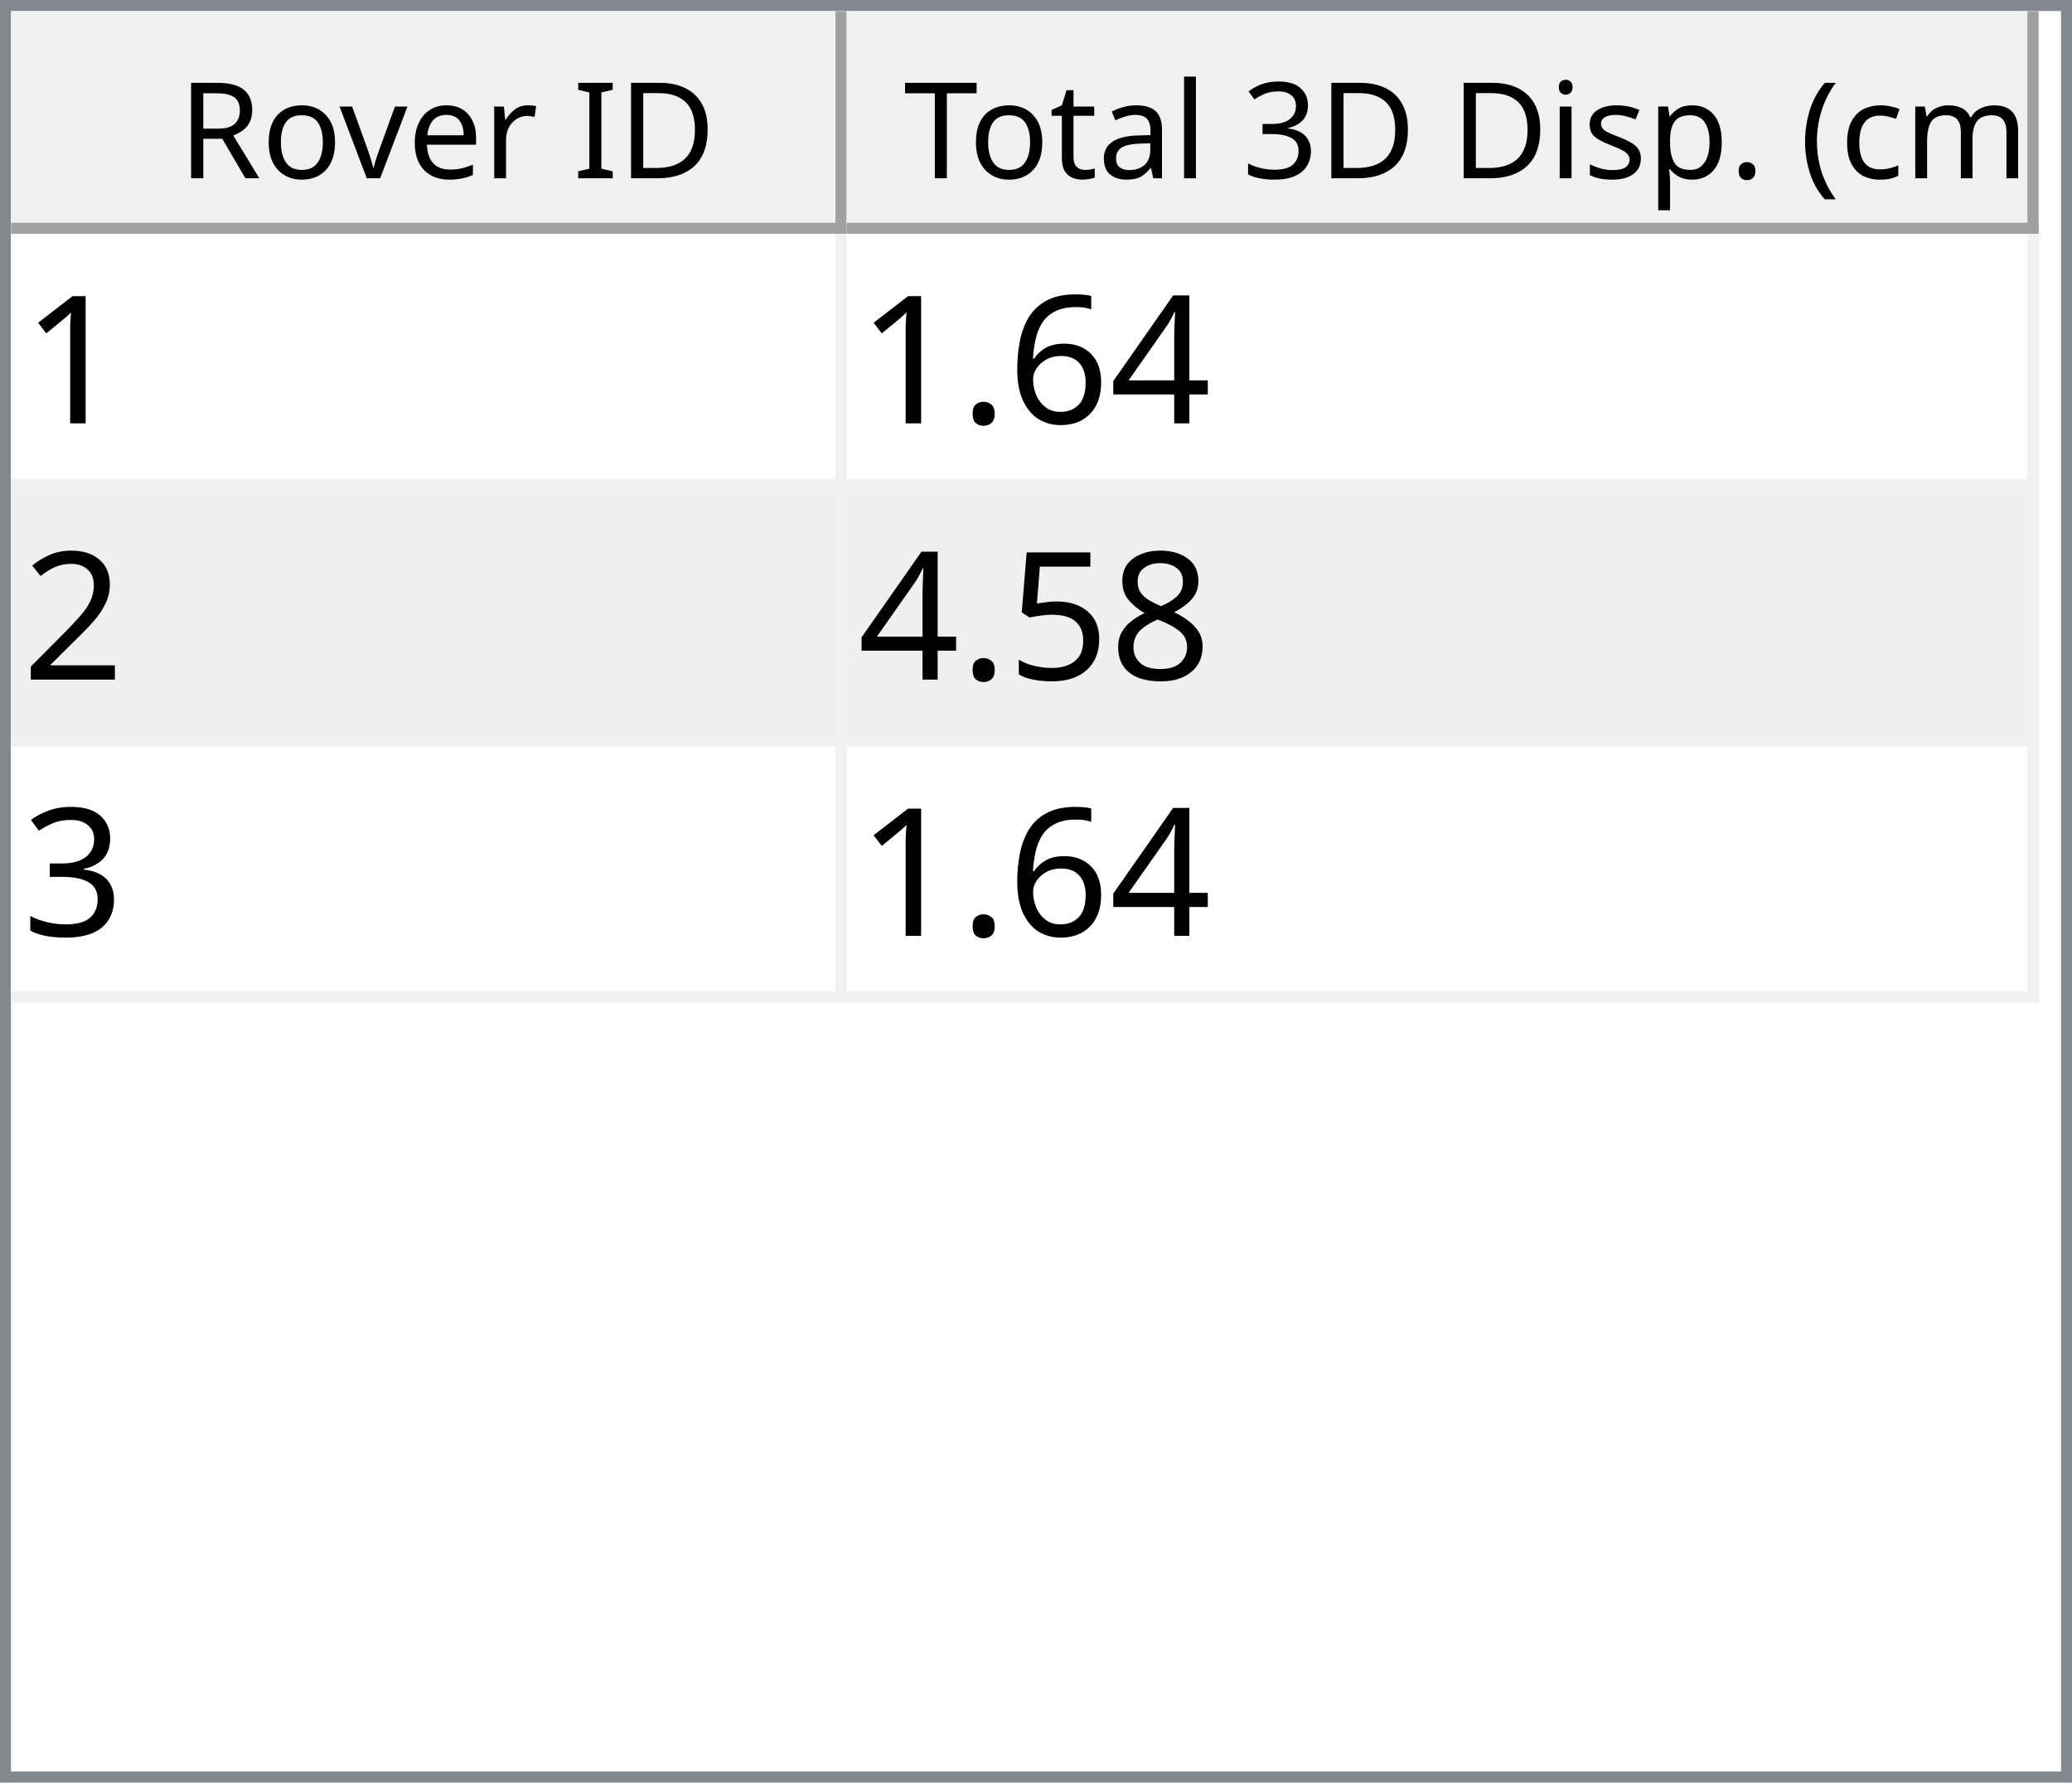
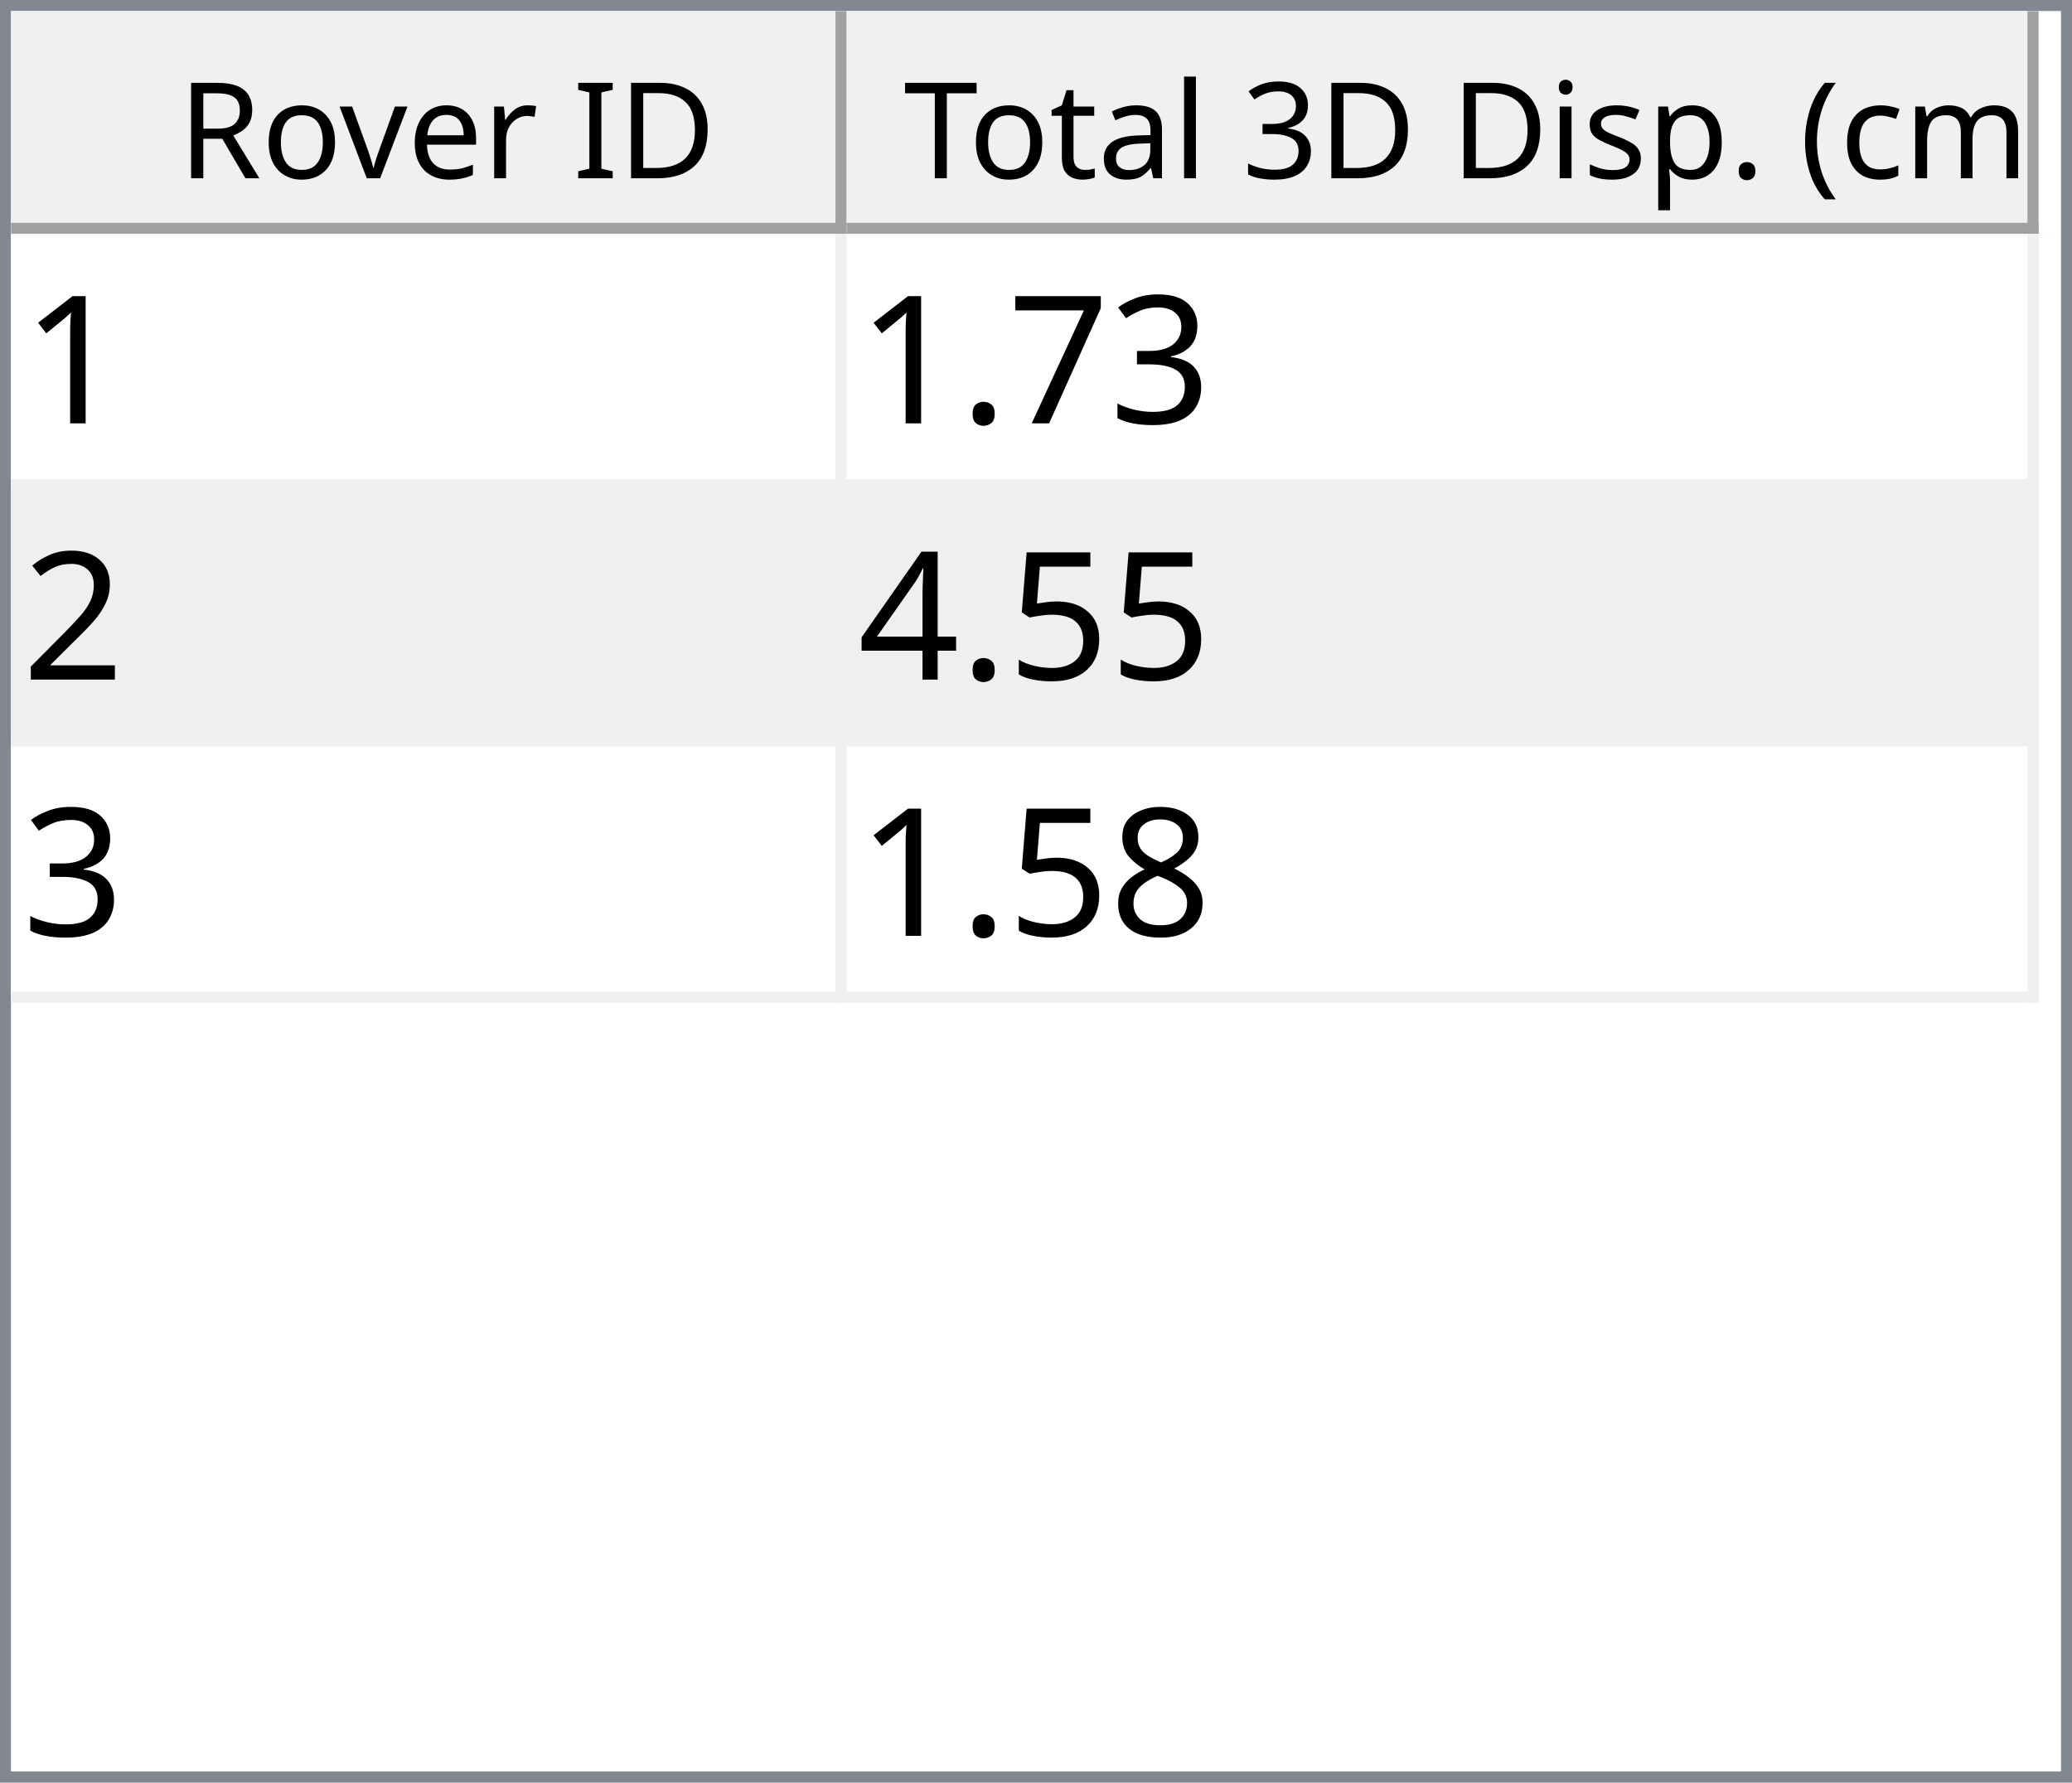
<svg xmlns="http://www.w3.org/2000/svg" style="fill-opacity:1; color-rendering:auto; color-interpolation:auto; text-rendering:auto; stroke:black; stroke-linecap:square; stroke-miterlimit:10; shape-rendering:auto; stroke-opacity:1; fill:black; stroke-dasharray:none; font-weight:normal; stroke-width:1; font-family:'Dialog'; font-style:normal; stroke-linejoin:miter; font-size:12px; stroke-dashoffset:0; image-rendering:auto;" width="186" height="160">
  <defs id="genericDefs" />
  <g>
    <defs id="defs1">
      <clipPath clipPathUnits="userSpaceOnUse" id="clipPath1">
        <path d="M0 0 L186 0 L186 160 L0 160 L0 0 Z" />
      </clipPath>
      <clipPath clipPathUnits="userSpaceOnUse" id="clipPath2">
        <path d="M0 0 L0 160 L186 160 L186 0 Z" />
      </clipPath>
      <clipPath clipPathUnits="userSpaceOnUse" id="clipPath3">
        <path d="M0 0 L0 20 L184 20 L184 0 Z" />
      </clipPath>
      <clipPath clipPathUnits="userSpaceOnUse" id="clipPath4">
        <path d="M0 0 L0 20 L75 20 L75 0 Z" />
      </clipPath>
      <clipPath clipPathUnits="userSpaceOnUse" id="clipPath5">
        <path d="M1 1 L1 19 L74 19 L74 1 Z" />
      </clipPath>
      <clipPath clipPathUnits="userSpaceOnUse" id="clipPath6">
        <path d="M0 0 L0 18 L73 18 L73 0 Z" />
      </clipPath>
      <clipPath clipPathUnits="userSpaceOnUse" id="clipPath7">
        <path d="M-0.5 -0.5 L-0.5 19.5 L74.5 19.5 L74.5 -0.5 Z" />
      </clipPath>
      <clipPath clipPathUnits="userSpaceOnUse" id="clipPath8">
        <path d="M0 0 L0 20 L107 20 L107 0 Z" />
      </clipPath>
      <clipPath clipPathUnits="userSpaceOnUse" id="clipPath9">
        <path d="M1 1 L1 19 L106 19 L106 1 Z" />
      </clipPath>
      <clipPath clipPathUnits="userSpaceOnUse" id="clipPath10">
        <path d="M0 0 L0 18 L105 18 L105 0 Z" />
      </clipPath>
      <clipPath clipPathUnits="userSpaceOnUse" id="clipPath11">
        <path d="M-0.5 -0.5 L-0.5 19.5 L106.5 19.5 L106.5 -0.5 Z" />
      </clipPath>
      <clipPath clipPathUnits="userSpaceOnUse" id="clipPath12">
        <path d="M0 0 L0 138 L184 138 L184 0 Z" />
      </clipPath>
      <clipPath clipPathUnits="userSpaceOnUse" id="clipPath13">
        <path d="M0 0 L0 69 L182 69 L182 0 Z" />
      </clipPath>
      <clipPath clipPathUnits="userSpaceOnUse" id="clipPath14">
        <path d="M-0.5 -0.5 L-0.5 68.5 L181.5 68.5 L181.5 -0.5 Z" />
      </clipPath>
      <clipPath clipPathUnits="userSpaceOnUse" id="clipPath15">
        <path d="M0 0 L0 22 L74 22 L74 0 Z" />
      </clipPath>
      <clipPath clipPathUnits="userSpaceOnUse" id="clipPath16">
        <path d="M0 0 L0 22 L106 22 L106 0 Z" />
      </clipPath>
      <font horiz-adv-x="64.551" id="font1">
        <font-face ascent="107.91" descent="25.098" units-per-em="100" style="font-style:normal; font-family:Segoe UI; font-weight:normal;" />
        <missing-glyph horiz-adv-x="64.551" d="M8.109 0 L8.109 68.266 L56.453 68.266 L56.453 0 L8.109 0 ZM15.328 7.234 L49.219 7.234 L49.219 61.031 L15.328 61.031 L15.328 7.234 Z" />
        <glyph unicode="D" horiz-adv-x="70.117" d="M9.188 0 L9.188 70.016 L28.516 70.016 Q65.531 70.016 65.531 35.891 Q65.531 19.672 55.25 9.836 Q44.969 0 27.734 0 L9.188 0 ZM17.391 62.594 L17.391 7.422 L27.828 7.422 Q41.609 7.422 49.273 14.797 Q56.938 22.172 56.938 35.688 Q56.938 62.594 28.328 62.594 L17.391 62.594 Z" />
        <glyph unicode="I" horiz-adv-x="26.611" d="M17.391 0 L9.188 0 L9.188 70.016 L17.391 70.016 L17.391 0 Z" />
        <glyph unicode=" " horiz-adv-x="27.393" d="" />
        <glyph unicode="r" horiz-adv-x="34.766" d="M34.188 41.891 Q32.078 43.5 28.125 43.5 Q23 43.5 19.555 38.672 Q16.109 33.844 16.109 25.484 L16.109 0 L8.109 0 L8.109 50 L16.109 50 L16.109 39.703 L16.312 39.703 Q18.016 44.969 21.531 47.922 Q25.047 50.875 29.391 50.875 Q32.516 50.875 34.188 50.203 L34.188 41.891 Z" />
        <glyph unicode="e" horiz-adv-x="52.295" d="M48.297 23 L12.984 23 Q13.188 14.656 17.484 10.109 Q21.781 5.562 29.297 5.562 Q37.75 5.562 44.828 11.141 L44.828 3.609 Q38.234 -1.172 27.391 -1.172 Q16.797 -1.172 10.742 5.641 Q4.688 12.453 4.688 24.812 Q4.688 36.469 11.305 43.82 Q17.922 51.172 27.734 51.172 Q37.547 51.172 42.922 44.828 Q48.297 38.484 48.297 27.203 L48.297 23 ZM40.094 29.781 Q40.047 36.719 36.75 40.578 Q33.453 44.438 27.594 44.438 Q21.922 44.438 17.969 40.383 Q14.016 36.328 13.094 29.781 L40.094 29.781 Z" />
        <glyph unicode="v" horiz-adv-x="47.9" d="M47.406 50 L27.484 0 L19.625 0 L0.688 50 L9.469 50 L22.172 13.672 Q23.578 9.672 23.922 6.688 L24.125 6.688 Q24.609 10.453 25.688 13.484 L38.969 50 L47.406 50 Z" />
        <glyph unicode="o" horiz-adv-x="58.594" d="M29 -1.172 Q17.922 -1.172 11.305 5.836 Q4.688 12.844 4.688 24.422 Q4.688 37.016 11.57 44.094 Q18.453 51.172 30.172 51.172 Q41.359 51.172 47.633 44.289 Q53.906 37.406 53.906 25.203 Q53.906 13.234 47.141 6.031 Q40.375 -1.172 29 -1.172 ZM29.594 44.438 Q21.875 44.438 17.383 39.188 Q12.891 33.938 12.891 24.703 Q12.891 15.828 17.43 10.695 Q21.969 5.562 29.594 5.562 Q37.359 5.562 41.531 10.594 Q45.703 15.625 45.703 24.906 Q45.703 34.281 41.531 39.359 Q37.359 44.438 29.594 44.438 Z" />
        <glyph unicode="R" horiz-adv-x="59.814" d="M59.375 0 L49.609 0 L37.891 19.625 Q36.281 22.359 34.766 24.289 Q33.25 26.219 31.664 27.438 Q30.078 28.656 28.25 29.219 Q26.422 29.781 24.125 29.781 L17.391 29.781 L17.391 0 L9.188 0 L9.188 70.016 L30.078 70.016 Q34.672 70.016 38.555 68.867 Q42.438 67.719 45.289 65.375 Q48.141 63.031 49.758 59.547 Q51.375 56.062 51.375 51.375 Q51.375 47.703 50.273 44.656 Q49.172 41.609 47.148 39.211 Q45.125 36.812 42.266 35.133 Q39.406 33.453 35.844 32.516 L35.844 32.328 Q37.594 31.547 38.891 30.547 Q40.188 29.547 41.359 28.18 Q42.531 26.812 43.68 25.078 Q44.828 23.344 46.234 21.047 L59.375 0 ZM17.391 62.594 L17.391 37.203 L28.516 37.203 Q31.594 37.203 34.203 38.133 Q36.812 39.062 38.719 40.797 Q40.625 42.531 41.703 45.047 Q42.781 47.562 42.781 50.688 Q42.781 56.297 39.141 59.445 Q35.5 62.594 28.609 62.594 L17.391 62.594 Z" />
        <glyph unicode=")" horiz-adv-x="30.176" d="M8.297 -15.922 L1.172 -15.922 Q16.406 2.344 16.406 26.812 Q16.406 51.469 1.078 70.016 L8.297 70.016 Q23.531 52.156 23.531 26.703 Q23.531 1.375 8.297 -15.922 Z" />
        <glyph unicode="m" horiz-adv-x="86.133" d="M79.109 0 L71.094 0 L71.094 28.719 Q71.094 37.016 68.531 40.727 Q65.969 44.438 59.906 44.438 Q54.781 44.438 51.195 39.75 Q47.609 35.062 47.609 28.516 L47.609 0 L39.594 0 L39.594 29.688 Q39.594 44.438 28.219 44.438 Q22.953 44.438 19.531 40.016 Q16.109 35.594 16.109 28.516 L16.109 0 L8.109 0 L8.109 50 L16.109 50 L16.109 42.094 L16.312 42.094 Q21.625 51.172 31.844 51.172 Q36.969 51.172 40.773 48.312 Q44.578 45.453 46 40.828 Q51.562 51.172 62.594 51.172 Q79.109 51.172 79.109 30.812 L79.109 0 Z" />
        <glyph unicode="c" horiz-adv-x="46.191" d="M42.188 2.297 Q36.422 -1.172 28.516 -1.172 Q17.828 -1.172 11.258 5.789 Q4.688 12.75 4.688 23.828 Q4.688 36.188 11.766 43.68 Q18.844 51.172 30.672 51.172 Q37.25 51.172 42.281 48.734 L42.281 40.531 Q36.719 44.438 30.375 44.438 Q22.703 44.438 17.797 38.945 Q12.891 33.453 12.891 24.516 Q12.891 15.719 17.508 10.641 Q22.125 5.562 29.891 5.562 Q36.422 5.562 42.188 9.906 L42.188 2.297 Z" />
        <glyph unicode="(" horiz-adv-x="30.176" d="M29.109 -15.922 L21.969 -15.922 Q6.844 1.375 6.844 26.703 Q6.844 52.156 21.969 70.016 L29.203 70.016 Q13.875 51.469 13.875 26.812 Q13.875 2.344 29.109 -15.922 Z" />
        <glyph unicode="." horiz-adv-x="21.68" d="M10.891 -1.078 Q8.641 -1.078 7.055 0.539 Q5.469 2.156 5.469 4.391 Q5.469 6.641 7.055 8.273 Q8.641 9.906 10.891 9.906 Q13.188 9.906 14.797 8.273 Q16.406 6.641 16.406 4.391 Q16.406 2.156 14.797 0.539 Q13.188 -1.078 10.891 -1.078 Z" />
        <glyph unicode="p" horiz-adv-x="58.789" d="M16.312 7.234 L16.109 7.234 L16.109 -23 L8.109 -23 L8.109 50 L16.109 50 L16.109 41.219 L16.312 41.219 Q22.219 51.172 33.594 51.172 Q43.266 51.172 48.688 44.461 Q54.109 37.75 54.109 26.469 Q54.109 13.922 48 6.375 Q41.891 -1.172 31.297 -1.172 Q21.578 -1.172 16.312 7.234 ZM16.109 27.391 L16.109 20.406 Q16.109 14.203 20.141 9.883 Q24.172 5.562 30.375 5.562 Q37.641 5.562 41.773 11.133 Q45.906 16.703 45.906 26.609 Q45.906 34.969 42.047 39.703 Q38.188 44.438 31.594 44.438 Q24.609 44.438 20.359 39.578 Q16.109 34.719 16.109 27.391 Z" />
        <glyph unicode="s" horiz-adv-x="42.432" d="M5.078 1.812 L5.078 10.406 Q11.625 5.562 19.484 5.562 Q30.031 5.562 30.031 12.594 Q30.031 14.594 29.125 15.992 Q28.219 17.391 26.68 18.461 Q25.141 19.531 23.07 20.383 Q21 21.234 18.609 22.172 Q15.281 23.484 12.766 24.828 Q10.25 26.172 8.57 27.859 Q6.891 29.547 6.031 31.695 Q5.172 33.844 5.172 36.719 Q5.172 40.234 6.789 42.945 Q8.406 45.656 11.086 47.484 Q13.766 49.312 17.211 50.242 Q20.656 51.172 24.312 51.172 Q30.812 51.172 35.938 48.922 L35.938 40.828 Q30.422 44.438 23.25 44.438 Q21 44.438 19.195 43.922 Q17.391 43.406 16.094 42.477 Q14.797 41.547 14.086 40.258 Q13.375 38.969 13.375 37.406 Q13.375 35.453 14.086 34.133 Q14.797 32.812 16.164 31.789 Q17.531 30.766 19.484 29.938 Q21.438 29.109 23.922 28.125 Q27.25 26.859 29.883 25.516 Q32.516 24.172 34.375 22.484 Q36.234 20.797 37.234 18.602 Q38.234 16.406 38.234 13.375 Q38.234 9.672 36.602 6.938 Q34.969 4.203 32.234 2.398 Q29.5 0.594 25.93 -0.289 Q22.359 -1.172 18.453 -1.172 Q10.75 -1.172 5.078 1.812 Z" />
        <glyph unicode="i" horiz-adv-x="24.219" d="M12.203 62.703 Q10.062 62.703 8.547 64.164 Q7.031 65.625 7.031 67.875 Q7.031 70.125 8.547 71.609 Q10.062 73.094 12.203 73.094 Q14.406 73.094 15.945 71.609 Q17.484 70.125 17.484 67.875 Q17.484 65.719 15.945 64.211 Q14.406 62.703 12.203 62.703 ZM16.109 0 L8.109 0 L8.109 50 L16.109 50 L16.109 0 Z" />
        <glyph unicode="3" horiz-adv-x="53.906" d="M46.531 19.828 Q46.531 15.094 44.75 11.211 Q42.969 7.328 39.719 4.57 Q36.469 1.812 31.93 0.297 Q27.391 -1.219 21.922 -1.219 Q11.922 -1.219 6 2.594 L6 11.188 Q13.094 5.609 22.219 5.609 Q25.875 5.609 28.828 6.539 Q31.781 7.469 33.906 9.227 Q36.031 10.984 37.18 13.477 Q38.328 15.969 38.328 19.094 Q38.328 32.812 18.797 32.812 L12.984 32.812 L12.984 39.594 L18.5 39.594 Q35.797 39.594 35.797 52.484 Q35.797 64.406 22.609 64.406 Q15.188 64.406 8.688 59.422 L8.688 67.188 Q15.375 71.188 24.609 71.188 Q29 71.188 32.57 69.969 Q36.141 68.75 38.68 66.555 Q41.219 64.359 42.609 61.281 Q44 58.203 44 54.5 Q44 40.672 30.031 36.719 L30.031 36.531 Q33.594 36.141 36.625 34.797 Q39.656 33.453 41.852 31.305 Q44.047 29.156 45.289 26.25 Q46.531 23.344 46.531 19.828 Z" />
        <glyph unicode="l" horiz-adv-x="24.219" d="M16.109 0 L8.109 0 L8.109 74.031 L16.109 74.031 L16.109 0 Z" />
        <glyph unicode="a" horiz-adv-x="50.879" d="M43.891 0 L35.891 0 L35.891 7.812 L35.688 7.812 Q30.469 -1.172 20.312 -1.172 Q12.844 -1.172 8.617 2.781 Q4.391 6.734 4.391 13.281 Q4.391 27.297 20.906 29.594 L35.891 31.688 Q35.891 44.438 25.594 44.438 Q16.547 44.438 9.281 38.281 L9.281 46.484 Q16.656 51.172 26.266 51.172 Q43.891 51.172 43.891 32.516 L43.891 0 ZM35.891 25.297 L23.828 23.641 Q18.266 22.859 15.43 20.875 Q12.594 18.891 12.594 13.875 Q12.594 10.203 15.211 7.883 Q17.828 5.562 22.172 5.562 Q28.125 5.562 32.008 9.742 Q35.891 13.922 35.891 20.312 L35.891 25.297 Z" />
        <glyph unicode="t" horiz-adv-x="33.887" d="M31.297 0.484 Q28.469 -1.078 23.828 -1.078 Q10.688 -1.078 10.688 13.578 L10.688 43.172 L2.094 43.172 L2.094 50 L10.688 50 L10.688 62.203 L18.703 64.797 L18.703 50 L31.297 50 L31.297 43.172 L18.703 43.172 L18.703 14.984 Q18.703 9.969 20.414 7.82 Q22.125 5.672 26.078 5.672 Q29.109 5.672 31.297 7.328 L31.297 0.484 Z" />
        <glyph unicode="T" horiz-adv-x="52.393" d="M50.594 62.594 L30.375 62.594 L30.375 0 L22.172 0 L22.172 62.594 L2 62.594 L2 70.016 L50.594 70.016 L50.594 62.594 Z" />
      </font>
      <font horiz-adv-x="75.0" id="font2">
        <font-face ascent="100.537" descent="21.973" units-per-em="100" style="font-style:normal; font-family:sans-serif; font-weight:normal;" />
        <missing-glyph horiz-adv-x="75.0" d="M12.5 0 L12.5 62.5 L62.5 62.5 L62.5 0 L12.5 0 ZM14.062 1.562 L60.938 1.562 L60.938 60.938 L14.062 60.938 L14.062 1.562 Z" />
        <glyph unicode="1" horiz-adv-x="55.615" d="M37.25 0 L28.469 0 L28.469 56 Q25.297 52.984 20.141 49.953 Q14.984 46.922 10.891 45.406 L10.891 53.906 Q18.266 57.375 23.781 62.305 Q29.297 67.234 31.594 71.875 L37.25 71.875 L37.25 0 Z" />
-         <glyph unicode="4" horiz-adv-x="55.615" d="M32.328 0 L32.328 17.141 L1.266 17.141 L1.266 25.203 L33.938 71.578 L41.109 71.578 L41.109 25.203 L50.781 25.203 L50.781 17.141 L41.109 17.141 L41.109 0 L32.328 0 ZM32.328 25.203 L32.328 57.469 L9.906 25.203 L32.328 25.203 Z" />
-         <glyph unicode="6" horiz-adv-x="55.615" d="M49.75 54.047 L41.016 53.375 Q39.844 58.547 37.703 60.891 Q34.125 64.656 28.906 64.656 Q24.703 64.656 21.531 62.312 Q17.391 59.281 14.992 53.469 Q12.594 47.656 12.5 36.922 Q15.672 41.75 20.266 44.094 Q24.859 46.438 29.891 46.438 Q38.672 46.438 44.852 39.969 Q51.031 33.5 51.031 23.25 Q51.031 16.5 48.125 10.719 Q45.219 4.938 40.141 1.859 Q35.062 -1.219 28.609 -1.219 Q17.625 -1.219 10.695 6.859 Q3.766 14.938 3.766 33.5 Q3.766 54.25 11.422 63.672 Q18.109 71.875 29.438 71.875 Q37.891 71.875 43.289 67.141 Q48.688 62.406 49.75 54.047 ZM13.875 23.188 Q13.875 18.656 15.797 14.508 Q17.719 10.359 21.188 8.18 Q24.656 6 28.469 6 Q34.031 6 38.039 10.492 Q42.047 14.984 42.047 22.703 Q42.047 30.125 38.086 34.398 Q34.125 38.672 28.125 38.672 Q22.172 38.672 18.023 34.398 Q13.875 30.125 13.875 23.188 Z" />
+         <glyph unicode="3" horiz-adv-x="55.615" d="M4.203 18.891 L12.984 20.062 Q14.5 12.594 18.141 9.297 Q21.781 6 27 6 Q33.203 6 37.477 10.297 Q41.75 14.594 41.75 20.953 Q41.75 27 37.797 30.93 Q33.844 34.859 27.734 34.859 Q25.25 34.859 21.531 33.891 L22.516 41.609 Q23.391 41.5 23.922 41.5 Q29.547 41.5 34.039 44.43 Q38.531 47.359 38.531 53.469 Q38.531 58.297 35.258 61.477 Q31.984 64.656 26.812 64.656 Q21.688 64.656 18.266 61.43 Q14.844 58.203 13.875 51.766 L5.078 53.328 Q6.688 62.156 12.398 67.016 Q18.109 71.875 26.609 71.875 Q32.469 71.875 37.398 69.359 Q42.328 66.844 44.945 62.5 Q47.562 58.156 47.562 53.266 Q47.562 48.641 45.07 44.828 Q42.578 41.016 37.703 38.766 Q44.047 37.312 47.562 32.695 Q51.078 28.078 51.078 21.141 Q51.078 11.766 44.242 5.25 Q37.406 -1.266 26.953 -1.266 Q17.531 -1.266 11.305 4.352 Q5.078 9.969 4.203 18.891 Z" />
+         <glyph unicode="7" horiz-adv-x="55.615" d="M4.734 62.203 L4.734 70.656 L51.078 70.656 L51.078 63.812 Q44.234 56.547 37.523 44.484 Q30.812 32.422 27.156 19.672 Q24.516 10.688 23.781 0 L14.75 0 Q14.891 8.453 18.062 20.414 Q21.234 32.375 27.172 43.484 Q33.109 54.594 39.797 62.203 L4.734 62.203 Z" />
        <glyph unicode="." horiz-adv-x="27.783" d="M9.078 0 L9.078 10.016 L19.094 10.016 L19.094 0 L9.078 0 Z" />
        <glyph unicode="2" horiz-adv-x="55.615" d="M50.344 8.453 L50.344 0 L3.031 0 Q2.938 3.172 4.047 6.109 Q5.859 10.938 9.836 15.625 Q13.812 20.312 21.344 26.469 Q33.016 36.031 37.117 41.625 Q41.219 47.219 41.219 52.203 Q41.219 57.422 37.477 61.008 Q33.734 64.594 27.734 64.594 Q21.391 64.594 17.578 60.789 Q13.766 56.984 13.719 50.25 L4.688 51.172 Q5.609 61.281 11.664 66.578 Q17.719 71.875 27.938 71.875 Q38.234 71.875 44.242 66.164 Q50.25 60.453 50.25 52 Q50.25 47.703 48.492 43.555 Q46.734 39.406 42.656 34.812 Q38.578 30.219 29.109 22.219 Q21.188 15.578 18.945 13.211 Q16.703 10.844 15.234 8.453 L50.344 8.453 Z" />
+         <glyph unicode="5" horiz-adv-x="55.615" d="M4.156 18.75 L13.375 19.531 Q14.406 12.797 18.141 9.398 Q21.875 6 27.156 6 Q33.5 6 37.891 10.789 Q42.281 15.578 42.281 23.484 Q42.281 31 38.062 35.352 Q33.844 39.703 27 39.703 Q22.75 39.703 19.336 37.773 Q15.922 35.844 13.969 32.766 L5.719 33.844 L12.641 70.609 L48.25 70.609 L48.25 62.203 L19.672 62.203 L15.828 42.969 Q22.266 47.469 29.344 47.469 Q38.719 47.469 45.164 40.969 Q51.609 34.469 51.609 24.266 Q51.609 14.547 45.953 7.469 Q39.062 -1.219 27.156 -1.219 Q17.391 -1.219 11.211 4.25 Q5.031 9.719 4.156 18.75 Z" />
+         <glyph unicode="4" horiz-adv-x="55.615" d="M32.328 0 L32.328 17.141 L1.266 17.141 L1.266 25.203 L33.938 71.578 L41.109 71.578 L41.109 25.203 L50.781 25.203 L50.781 17.141 L41.109 17.141 L41.109 0 L32.328 0 ZM32.328 25.203 L32.328 57.469 L9.906 25.203 L32.328 25.203 Z" />
        <glyph unicode="8" horiz-adv-x="55.615" d="M17.672 38.812 Q12.203 40.828 9.57 44.539 Q6.938 48.25 6.938 53.422 Q6.938 61.234 12.555 66.555 Q18.172 71.875 27.484 71.875 Q36.859 71.875 42.578 66.43 Q48.297 60.984 48.297 53.172 Q48.297 48.188 45.68 44.508 Q43.062 40.828 37.75 38.812 Q44.344 36.672 47.781 31.883 Q51.219 27.094 51.219 20.453 Q51.219 11.281 44.727 5.031 Q38.234 -1.219 27.641 -1.219 Q17.047 -1.219 10.547 5.055 Q4.047 11.328 4.047 20.703 Q4.047 27.688 7.594 32.398 Q11.141 37.109 17.672 38.812 ZM15.922 53.719 Q15.922 48.641 19.195 45.414 Q22.469 42.188 27.688 42.188 Q32.766 42.188 36.016 45.383 Q39.266 48.578 39.266 53.219 Q39.266 58.062 35.914 61.359 Q32.562 64.656 27.594 64.656 Q22.562 64.656 19.242 61.43 Q15.922 58.203 15.922 53.719 ZM13.094 20.656 Q13.094 16.891 14.875 13.375 Q16.656 9.859 20.172 7.93 Q23.688 6 27.734 6 Q34.031 6 38.133 10.055 Q42.234 14.109 42.234 20.359 Q42.234 26.703 38.016 30.859 Q33.797 35.016 27.438 35.016 Q21.234 35.016 17.164 30.914 Q13.094 26.812 13.094 20.656 Z" />
-         <glyph unicode="5" horiz-adv-x="55.615" d="M4.156 18.75 L13.375 19.531 Q14.406 12.797 18.141 9.398 Q21.875 6 27.156 6 Q33.5 6 37.891 10.789 Q42.281 15.578 42.281 23.484 Q42.281 31 38.062 35.352 Q33.844 39.703 27 39.703 Q22.75 39.703 19.336 37.773 Q15.922 35.844 13.969 32.766 L5.719 33.844 L12.641 70.609 L48.25 70.609 L48.25 62.203 L19.672 62.203 L15.828 42.969 Q22.266 47.469 29.344 47.469 Q38.719 47.469 45.164 40.969 Q51.609 34.469 51.609 24.266 Q51.609 14.547 45.953 7.469 Q39.062 -1.219 27.156 -1.219 Q17.391 -1.219 11.211 4.25 Q5.031 9.719 4.156 18.75 Z" />
-         <glyph unicode="3" horiz-adv-x="55.615" d="M4.203 18.891 L12.984 20.062 Q14.5 12.594 18.141 9.297 Q21.781 6 27 6 Q33.203 6 37.477 10.297 Q41.75 14.594 41.75 20.953 Q41.75 27 37.797 30.93 Q33.844 34.859 27.734 34.859 Q25.25 34.859 21.531 33.891 L22.516 41.609 Q23.391 41.5 23.922 41.5 Q29.547 41.5 34.039 44.43 Q38.531 47.359 38.531 53.469 Q38.531 58.297 35.258 61.477 Q31.984 64.656 26.812 64.656 Q21.688 64.656 18.266 61.43 Q14.844 58.203 13.875 51.766 L5.078 53.328 Q6.688 62.156 12.398 67.016 Q18.109 71.875 26.609 71.875 Q32.469 71.875 37.398 69.359 Q42.328 66.844 44.945 62.5 Q47.562 58.156 47.562 53.266 Q47.562 48.641 45.07 44.828 Q42.578 41.016 37.703 38.766 Q44.047 37.312 47.562 32.695 Q51.078 28.078 51.078 21.141 Q51.078 11.766 44.242 5.25 Q37.406 -1.266 26.953 -1.266 Q17.531 -1.266 11.305 4.352 Q5.078 9.969 4.203 18.891 Z" />
      </font>
    </defs>
    <g style="fill:white; stroke:white;">
      <rect x="0" y="0" width="186" style="clip-path:url(#clipPath1); stroke:none;" height="160" />
    </g>
    <g style="fill:white; text-rendering:optimizeSpeed; color-rendering:optimizeSpeed; image-rendering:optimizeSpeed; shape-rendering:crispEdges; stroke:white; color-interpolation:sRGB;">
      <rect x="0" width="186" height="160" y="0" style="stroke:none;" />
      <path style="stroke:none;" d="M0 160 L186 160 L186 0 L0 0 Z" />
    </g>
    <g style="fill:rgb(240,240,240); font-family:'Segoe UI'; stroke:rgb(240,240,240);">
      <rect x="0" y="0" width="186" style="clip-path:url(#clipPath2); stroke:none;" height="160" />
    </g>
    <g style="fill:rgb(130,135,144); font-family:'Segoe UI'; stroke:rgb(130,135,144);">
      <path d="M0 0 L186 0 L186 160 L0 160 L0 0 ZM1 1 L185 1 L185 159 L1 159 L1 1 Z" style="fill-rule:evenodd; clip-path:url(#clipPath2); stroke:none;" />
    </g>
    <g style="fill:white; font-family:'Segoe UI'; stroke:white;" transform="translate(1,1)">
      <rect x="0" y="0" width="184" style="clip-path:url(#clipPath3); stroke:none;" height="20" />
    </g>
    <g style="fill:rgb(240,240,240); font-family:'Segoe UI'; stroke:rgb(240,240,240);" transform="translate(1,1)">
      <rect x="0" y="0" width="75" style="clip-path:url(#clipPath4); stroke:none;" height="20" />
    </g>
    <g style="font-family:'Segoe UI';" transform="translate(2,2)">
      <text x="14" xml:space="preserve" y="14" style="clip-path:url(#clipPath6); stroke:none;">Rover ID</text>
    </g>
    <g style="fill:rgb(160,160,160); font-family:'Segoe UI'; stroke:rgb(160,160,160); stroke-linejoin:bevel;" transform="translate(1.5,1.5)">
      <line x1="74" x2="74" y1="0" style="fill:none; clip-path:url(#clipPath7);" y2="19" />
    </g>
    <g style="fill:rgb(160,160,160); font-family:'Segoe UI'; stroke:rgb(160,160,160); stroke-linejoin:bevel;" transform="matrix(1,0,0,1,1,1) translate(0.5,0.5)">
      <line x1="0" x2="74" y1="19" style="fill:none; clip-path:url(#clipPath7);" y2="19" />
    </g>
    <g style="fill:rgb(240,240,240); font-family:'Segoe UI'; stroke:rgb(240,240,240);" transform="translate(76,1)">
      <rect x="0" y="0" width="107" style="clip-path:url(#clipPath8); stroke:none;" height="20" />
    </g>
    <g style="font-family:'Segoe UI';" transform="translate(77,2)">
      <text x="1" xml:space="preserve" y="14" style="clip-path:url(#clipPath10); stroke:none;"> Total 3D Disp. (cm)</text>
    </g>
    <g style="fill:rgb(160,160,160); font-family:'Segoe UI'; stroke:rgb(160,160,160); stroke-linejoin:bevel;" transform="translate(76.5,1.5)">
      <line x1="106" x2="106" y1="0" style="fill:none; clip-path:url(#clipPath11);" y2="19" />
    </g>
    <g style="fill:rgb(160,160,160); font-family:'Segoe UI'; stroke:rgb(160,160,160); stroke-linejoin:bevel;" transform="matrix(1,0,0,1,76,1) translate(0.5,0.5)">
      <line x1="0" x2="106" y1="19" style="fill:none; clip-path:url(#clipPath11);" y2="19" />
    </g>
    <g style="fill:white; font-family:'Segoe UI'; stroke:white;" transform="translate(1,21)">
      <rect x="0" y="0" width="184" style="clip-path:url(#clipPath12); stroke:none;" height="138" />
    </g>
    <g style="fill:rgb(240,240,240); font-size:16px; font-family:sans-serif; stroke:rgb(240,240,240);" transform="translate(1,21)">
      <rect x="0" y="0" width="182" style="clip-path:url(#clipPath13); stroke:none;" height="69" />
      <line transform="translate(0.5,0.5)" x1="0" x2="181" y1="22" style="clip-path:url(#clipPath14); fill:none; stroke-linejoin:bevel;" y2="22" />
    </g>
    <g transform="matrix(1,0,0,1,1,21) translate(0.5,0.5)" style="fill:rgb(240,240,240); font-size:16px; font-family:sans-serif; stroke:rgb(240,240,240); stroke-linejoin:bevel;">
      <line x1="0" x2="181" y1="45" style="fill:none; clip-path:url(#clipPath14);" y2="45" />
    </g>
    <g transform="matrix(1,0,0,1,1,21) translate(0.5,0.5)" style="fill:rgb(240,240,240); font-size:16px; font-family:sans-serif; stroke:rgb(240,240,240); stroke-linejoin:bevel;">
      <line x1="0" x2="181" y1="68" style="fill:none; clip-path:url(#clipPath14);" y2="68" />
    </g>
    <g transform="matrix(1,0,0,1,1,21) translate(0.5,0.5)" style="fill:rgb(240,240,240); font-size:16px; font-family:sans-serif; stroke:rgb(240,240,240); stroke-linejoin:bevel;">
      <line x1="74" x2="74" y1="0" style="fill:none; clip-path:url(#clipPath14);" y2="68" />
    </g>
    <g transform="matrix(1,0,0,1,1,21) translate(0.5,0.5)" style="fill:rgb(240,240,240); font-size:16px; font-family:sans-serif; stroke:rgb(240,240,240); stroke-linejoin:bevel;">
      <line x1="181" x2="181" y1="0" style="fill:none; clip-path:url(#clipPath14);" y2="68" />
    </g>
    <g style="fill:white; font-size:16px; font-family:sans-serif; stroke:white;" transform="matrix(1,0,0,1,1,21)">
      <rect x="0" y="0" width="74" style="clip-path:url(#clipPath15); stroke:none;" height="22" />
      <text x="1" y="17" style="fill:black; clip-path:url(#clipPath15); stroke:none;" xml:space="preserve">1</text>
    </g>
    <g style="fill:white; font-size:16px; font-family:sans-serif; stroke:white;" transform="matrix(1,0,0,1,1,21) translate(75,0)">
      <rect x="0" y="0" width="106" style="clip-path:url(#clipPath16); stroke:none;" height="22" />
-       <text x="1" y="17" style="fill:black; clip-path:url(#clipPath16); stroke:none;" xml:space="preserve">1.64</text>
+       <text x="1" y="17" style="fill:black; clip-path:url(#clipPath16); stroke:none;" xml:space="preserve">1.73</text>
    </g>
    <g style="fill:rgb(239,239,239); font-size:16px; font-family:sans-serif; stroke:rgb(239,239,239);" transform="matrix(1,0,0,1,1,21) translate(0,23)">
      <rect x="0" y="0" width="74" style="clip-path:url(#clipPath15); stroke:none;" height="22" />
      <text x="1" y="17" style="fill:black; clip-path:url(#clipPath15); stroke:none;" xml:space="preserve">2</text>
    </g>
    <g style="fill:rgb(239,239,239); font-size:16px; font-family:sans-serif; stroke:rgb(239,239,239);" transform="matrix(1,0,0,1,1,21) translate(75,23)">
      <rect x="0" y="0" width="106" style="clip-path:url(#clipPath16); stroke:none;" height="22" />
-       <text x="1" y="17" style="fill:black; clip-path:url(#clipPath16); stroke:none;" xml:space="preserve">4.58</text>
+       <text x="1" y="17" style="fill:black; clip-path:url(#clipPath16); stroke:none;" xml:space="preserve">4.55</text>
    </g>
    <g style="fill:white; font-size:16px; font-family:sans-serif; stroke:white;" transform="matrix(1,0,0,1,1,21) translate(0,46)">
      <rect x="0" y="0" width="74" style="clip-path:url(#clipPath15); stroke:none;" height="22" />
      <text x="1" y="17" style="fill:black; clip-path:url(#clipPath15); stroke:none;" xml:space="preserve">3</text>
    </g>
    <g style="fill:white; font-size:16px; font-family:sans-serif; stroke:white;" transform="matrix(1,0,0,1,1,21) translate(75,46)">
      <rect x="0" y="0" width="106" style="clip-path:url(#clipPath16); stroke:none;" height="22" />
-       <text x="1" y="17" style="fill:black; clip-path:url(#clipPath16); stroke:none;" xml:space="preserve">1.64</text>
+       <text x="1" y="17" style="fill:black; clip-path:url(#clipPath16); stroke:none;" xml:space="preserve">1.58</text>
    </g>
  </g>
</svg>
